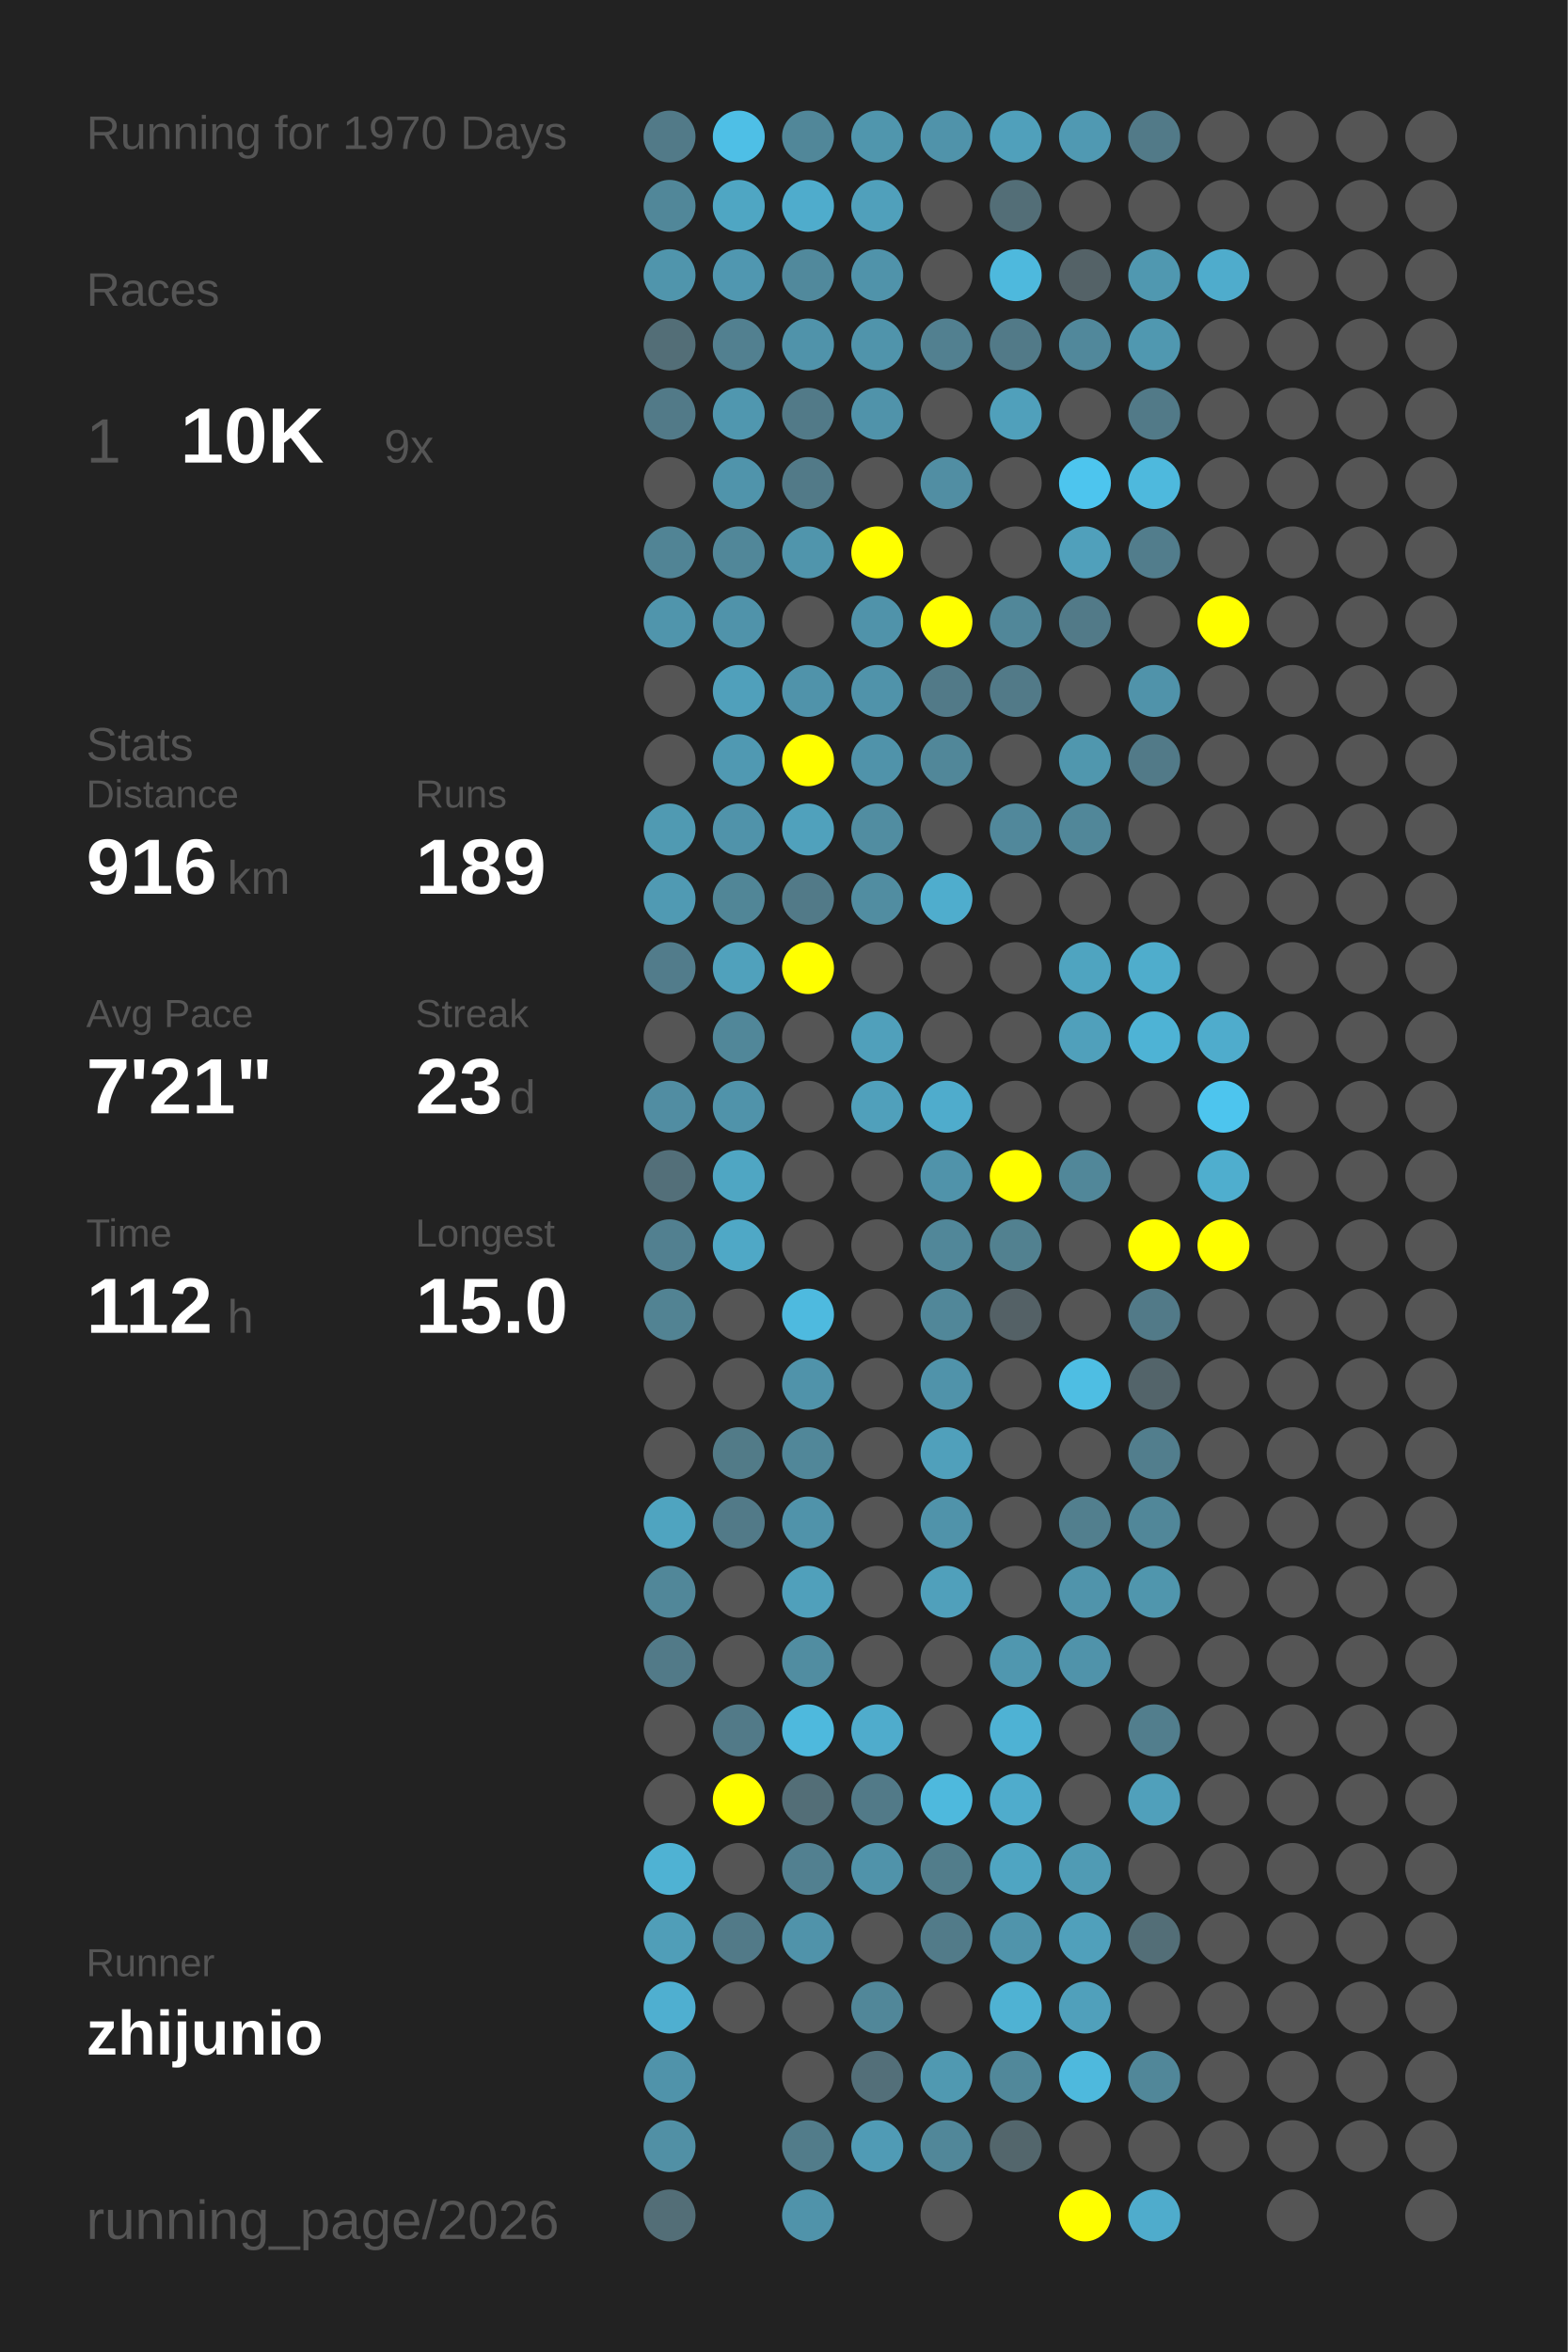
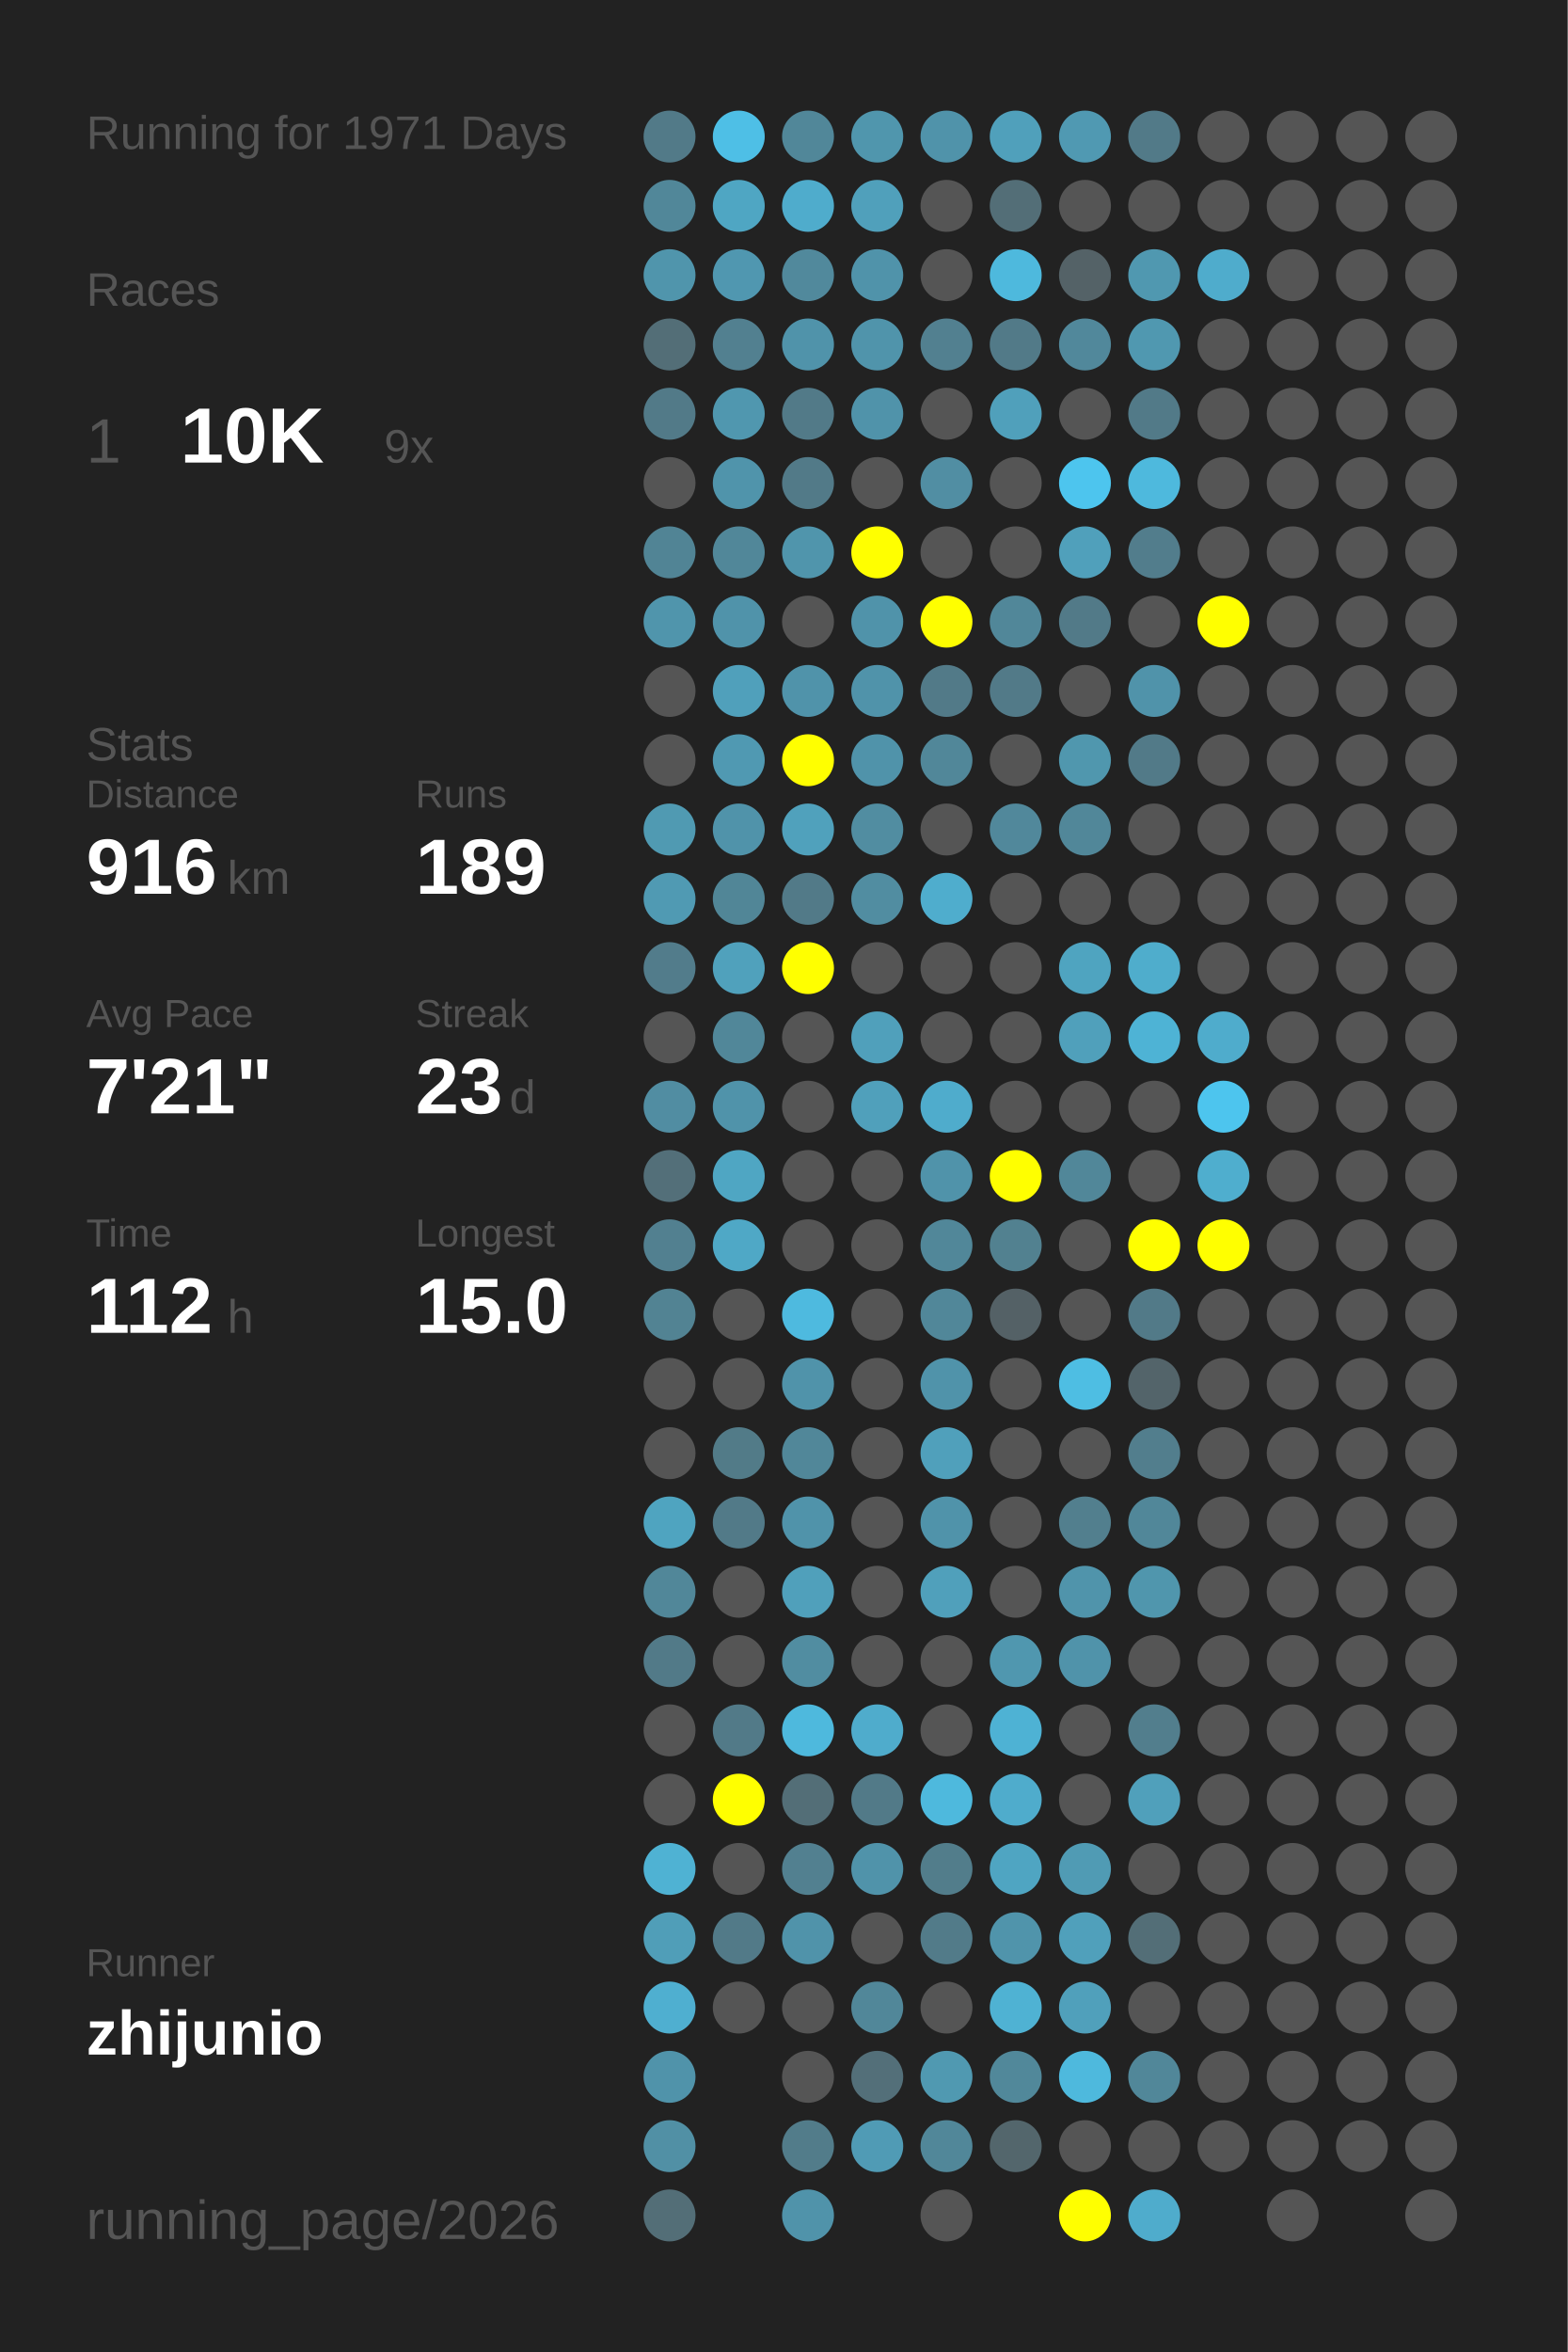
<svg xmlns="http://www.w3.org/2000/svg" baseProfile="full" height="300mm" version="1.1" viewBox="0,0,200,300" width="200mm">
  <defs />
  <rect fill="#222222" height="300" width="200" x="0" y="0" />
-   <text fill="#555555" style="font-size:6px; font-family:Arial;" x="11" y="19">Running for 1970 Days</text>
+   <text fill="#555555" style="font-size:6px; font-family:Arial;" x="11" y="19">Running for 1971 Days</text>
  <text fill="#555555" style="font-size:6px; font-family:Arial;" x="11" y="39">Races</text>
  <text fill="#555555" style="font-size:8px; font-family:Arial;" x="11" y="59">1</text>
  <text fill="#FFFFFF" style="font-size:10px; font-family:Arial; font-weight:bold;" x="23" y="59">10K</text>
  <text fill="#555555" style="font-size:6px; font-family:Arial;" x="49" y="59">9x</text>
  <text fill="#555555" style="font-size:6px; font-family:Arial;" x="11" y="97">Stats</text>
  <text fill="#555555" style="font-size:5px; font-family:Arial;" x="11" y="103">Distance</text>
  <text fill="#FFFFFF" style="font-size:10px; font-family:Arial; font-weight:bold;" x="11" y="114">916</text>
  <text fill="#555555" style="font-size:6px; font-family:Arial;" x="29" y="114">km</text>
  <text fill="#555555" style="font-size:5px; font-family:Arial;" x="53" y="103">Runs</text>
  <text fill="#FFFFFF" style="font-size:10px; font-family:Arial; font-weight:bold;" x="53" y="114">189</text>
  <text fill="#555555" style="font-size:5px; font-family:Arial;" x="11" y="131">Avg Pace</text>
  <text fill="#FFFFFF" style="font-size:10px; font-family:Arial; font-weight:bold;" x="11" y="142">7'21"</text>
  <text fill="#555555" style="font-size:5px; font-family:Arial;" x="53" y="131">Streak</text>
  <text fill="#FFFFFF" style="font-size:10px; font-family:Arial; font-weight:bold;" x="53" y="142">23</text>
  <text fill="#555555" style="font-size:6px; font-family:Arial;" x="65" y="142">d</text>
  <text fill="#555555" style="font-size:5px; font-family:Arial;" x="11" y="159">Time</text>
  <text fill="#FFFFFF" style="font-size:10px; font-family:Arial; font-weight:bold;" x="11" y="170">112</text>
  <text fill="#555555" style="font-size:6px; font-family:Arial;" x="29" y="170">h</text>
  <text fill="#555555" style="font-size:5px; font-family:Arial;" x="53" y="159">Longest</text>
  <text fill="#FFFFFF" style="font-size:10px; font-family:Arial; font-weight:bold;" x="53" y="170">15.0</text>
  <text fill="#555555" style="font-size:5px; font-family:Arial;" x="11" y="252.065">Runner</text>
  <text fill="#FFFFFF" style="font-size:8px; font-family:Arial; font-weight:bold;" x="11" y="262.065">zhijunio</text>
  <text fill="#555555" style="font-size:7px; font-family:Arial;" x="11" y="285.581">running_page/2026</text>
  <circle cx="85.417" cy="17.419" fill="#527a88" r="3.312" />
  <circle cx="85.417" cy="26.258" fill="#518799" r="3.312" />
  <circle cx="85.417" cy="35.097" fill="#5095ac" r="3.312" />
  <circle cx="85.417" cy="43.935" fill="#536e77" r="3.312" />
  <circle cx="85.417" cy="52.774" fill="#527a88" r="3.312" />
  <circle cx="85.417" cy="61.613" fill="#555555" r="3.312" />
  <circle cx="85.417" cy="70.452" fill="#518495" r="3.312" />
  <circle cx="85.417" cy="79.29" fill="#5095ac" r="3.312" />
  <circle cx="85.417" cy="88.129" fill="#555555" r="3.312" />
  <circle cx="85.417" cy="96.968" fill="#555555" r="3.312" />
  <circle cx="85.417" cy="105.806" fill="#509ab2" r="3.312" />
  <circle cx="85.417" cy="114.645" fill="#509ab3" r="3.312" />
  <circle cx="85.417" cy="123.484" fill="#527c8b" r="3.312" />
  <circle cx="85.417" cy="132.323" fill="#555555" r="3.312" />
  <circle cx="85.417" cy="141.161" fill="#518da2" r="3.312" />
  <circle cx="85.417" cy="150" fill="#536f79" r="3.312" />
  <circle cx="85.417" cy="158.839" fill="#528090" r="3.312" />
  <circle cx="85.417" cy="167.677" fill="#528393" r="3.312" />
  <circle cx="85.417" cy="176.516" fill="#555555" r="3.312" />
  <circle cx="85.417" cy="185.355" fill="#555555" r="3.312" />
  <circle cx="85.417" cy="194.194" fill="#4fa4c0" r="3.312" />
  <circle cx="85.417" cy="203.032" fill="#518799" r="3.312" />
  <circle cx="85.417" cy="211.871" fill="#527a88" r="3.312" />
  <circle cx="85.417" cy="220.71" fill="#555555" r="3.312" />
  <circle cx="85.417" cy="229.548" fill="#555555" r="3.312" />
  <circle cx="85.417" cy="238.387" fill="#4fb2d3" r="3.312" />
  <circle cx="85.417" cy="247.226" fill="#509eb8" r="3.312" />
  <circle cx="85.417" cy="256.065" fill="#4fafd0" r="3.312" />
  <circle cx="85.417" cy="264.903" fill="#5093aa" r="3.312" />
  <circle cx="85.417" cy="273.742" fill="#5190a5" r="3.312" />
  <circle cx="85.417" cy="282.581" fill="#536e77" r="3.312" />
  <circle cx="94.25" cy="17.419" fill="#4ebfe6" r="3.312" />
  <circle cx="94.25" cy="26.258" fill="#4fa6c3" r="3.312" />
  <circle cx="94.25" cy="35.097" fill="#5097b0" r="3.312" />
  <circle cx="94.25" cy="43.935" fill="#528090" r="3.312" />
  <circle cx="94.25" cy="52.774" fill="#5097af" r="3.312" />
  <circle cx="94.25" cy="61.613" fill="#5094ab" r="3.312" />
  <circle cx="94.25" cy="70.452" fill="#518799" r="3.312" />
  <circle cx="94.25" cy="79.29" fill="#5093aa" r="3.312" />
  <circle cx="94.25" cy="88.129" fill="#50a0bb" r="3.312" />
  <circle cx="94.25" cy="96.968" fill="#5099b2" r="3.312" />
  <circle cx="94.25" cy="105.806" fill="#5093aa" r="3.312" />
  <circle cx="94.25" cy="114.645" fill="#518697" r="3.312" />
  <circle cx="94.25" cy="123.484" fill="#50a1bc" r="3.312" />
  <circle cx="94.25" cy="132.323" fill="#518799" r="3.312" />
  <circle cx="94.25" cy="141.161" fill="#5093aa" r="3.312" />
  <circle cx="94.25" cy="150" fill="#4fa6c3" r="3.312" />
  <circle cx="94.25" cy="158.839" fill="#4fa8c6" r="3.312" />
  <circle cx="94.25" cy="167.677" fill="#555555" r="3.312" />
  <circle cx="94.25" cy="176.516" fill="#555555" r="3.312" />
  <circle cx="94.25" cy="185.355" fill="#527b88" r="3.312" />
  <circle cx="94.25" cy="194.194" fill="#527a88" r="3.312" />
  <circle cx="94.25" cy="203.032" fill="#555555" r="3.312" />
  <circle cx="94.25" cy="211.871" fill="#555555" r="3.312" />
  <circle cx="94.25" cy="220.71" fill="#527a88" r="3.312" />
  <circle cx="94.25" cy="229.548" fill="#FFFF00" r="3.312" />
  <circle cx="94.25" cy="238.387" fill="#555555" r="3.312" />
  <circle cx="94.25" cy="247.226" fill="#527a88" r="3.312" />
  <circle cx="94.25" cy="256.065" fill="#555555" r="3.312" />
  <circle cx="103.083" cy="17.419" fill="#518799" r="3.312" />
  <circle cx="103.083" cy="26.258" fill="#4faccc" r="3.312" />
  <circle cx="103.083" cy="35.097" fill="#51899c" r="3.312" />
  <circle cx="103.083" cy="43.935" fill="#5093aa" r="3.312" />
  <circle cx="103.083" cy="52.774" fill="#527a88" r="3.312" />
  <circle cx="103.083" cy="61.613" fill="#527a88" r="3.312" />
  <circle cx="103.083" cy="70.452" fill="#5095ac" r="3.312" />
  <circle cx="103.083" cy="79.29" fill="#555555" r="3.312" />
  <circle cx="103.083" cy="88.129" fill="#5093aa" r="3.312" />
  <circle cx="103.083" cy="96.968" fill="#FFFF00" r="3.312" />
  <circle cx="103.083" cy="105.806" fill="#50a1bc" r="3.312" />
  <circle cx="103.083" cy="114.645" fill="#527a88" r="3.312" />
  <circle cx="103.083" cy="123.484" fill="#FFFF00" r="3.312" />
  <circle cx="103.083" cy="132.323" fill="#555555" r="3.312" />
  <circle cx="103.083" cy="141.161" fill="#555555" r="3.312" />
  <circle cx="103.083" cy="150" fill="#555555" r="3.312" />
  <circle cx="103.083" cy="158.839" fill="#555555" r="3.312" />
  <circle cx="103.083" cy="167.677" fill="#4ebadf" r="3.312" />
  <circle cx="103.083" cy="176.516" fill="#5093aa" r="3.312" />
  <circle cx="103.083" cy="185.355" fill="#518799" r="3.312" />
  <circle cx="103.083" cy="194.194" fill="#5093aa" r="3.312" />
  <circle cx="103.083" cy="203.032" fill="#50a0bb" r="3.312" />
  <circle cx="103.083" cy="211.871" fill="#518da1" r="3.312" />
  <circle cx="103.083" cy="220.71" fill="#4eb9dd" r="3.312" />
  <circle cx="103.083" cy="229.548" fill="#536e77" r="3.312" />
  <circle cx="103.083" cy="238.387" fill="#528090" r="3.312" />
  <circle cx="103.083" cy="247.226" fill="#5093aa" r="3.312" />
  <circle cx="103.083" cy="256.065" fill="#555555" r="3.312" />
  <circle cx="103.083" cy="264.903" fill="#555555" r="3.312" />
  <circle cx="103.083" cy="273.742" fill="#527c8a" r="3.312" />
  <circle cx="103.083" cy="282.581" fill="#5093aa" r="3.312" />
  <circle cx="111.917" cy="17.419" fill="#5096ad" r="3.312" />
  <circle cx="111.917" cy="26.258" fill="#50a0bb" r="3.312" />
  <circle cx="111.917" cy="35.097" fill="#5093aa" r="3.312" />
  <circle cx="111.917" cy="43.935" fill="#5094ab" r="3.312" />
  <circle cx="111.917" cy="52.774" fill="#5093aa" r="3.312" />
  <circle cx="111.917" cy="61.613" fill="#555555" r="3.312" />
  <circle cx="111.917" cy="70.452" fill="#FFFF00" r="3.312" />
  <circle cx="111.917" cy="79.29" fill="#5093aa" r="3.312" />
  <circle cx="111.917" cy="88.129" fill="#5093aa" r="3.312" />
  <circle cx="111.917" cy="96.968" fill="#5093aa" r="3.312" />
  <circle cx="111.917" cy="105.806" fill="#518da1" r="3.312" />
  <circle cx="111.917" cy="114.645" fill="#518da1" r="3.312" />
  <circle cx="111.917" cy="123.484" fill="#555555" r="3.312" />
  <circle cx="111.917" cy="132.323" fill="#50a0bb" r="3.312" />
  <circle cx="111.917" cy="141.161" fill="#50a0bb" r="3.312" />
  <circle cx="111.917" cy="150" fill="#555555" r="3.312" />
  <circle cx="111.917" cy="158.839" fill="#555555" r="3.312" />
  <circle cx="111.917" cy="167.677" fill="#555555" r="3.312" />
  <circle cx="111.917" cy="176.516" fill="#555555" r="3.312" />
  <circle cx="111.917" cy="185.355" fill="#555555" r="3.312" />
  <circle cx="111.917" cy="194.194" fill="#555555" r="3.312" />
  <circle cx="111.917" cy="203.032" fill="#555555" r="3.312" />
  <circle cx="111.917" cy="211.871" fill="#555555" r="3.312" />
  <circle cx="111.917" cy="220.71" fill="#4faccc" r="3.312" />
  <circle cx="111.917" cy="229.548" fill="#527a88" r="3.312" />
  <circle cx="111.917" cy="238.387" fill="#5093aa" r="3.312" />
  <circle cx="111.917" cy="247.226" fill="#555555" r="3.312" />
  <circle cx="111.917" cy="256.065" fill="#518799" r="3.312" />
  <circle cx="111.917" cy="264.903" fill="#536f79" r="3.312" />
  <circle cx="111.917" cy="273.742" fill="#509bb5" r="3.312" />
  <circle cx="120.75" cy="17.419" fill="#5093aa" r="3.312" />
  <circle cx="120.75" cy="26.258" fill="#555555" r="3.312" />
  <circle cx="120.75" cy="35.097" fill="#555555" r="3.312" />
  <circle cx="120.75" cy="43.935" fill="#528090" r="3.312" />
  <circle cx="120.75" cy="52.774" fill="#555555" r="3.312" />
  <circle cx="120.75" cy="61.613" fill="#518ea3" r="3.312" />
  <circle cx="120.75" cy="70.452" fill="#555555" r="3.312" />
  <circle cx="120.75" cy="79.29" fill="#FFFF00" r="3.312" />
  <circle cx="120.75" cy="88.129" fill="#527a88" r="3.312" />
  <circle cx="120.75" cy="96.968" fill="#518799" r="3.312" />
  <circle cx="120.75" cy="105.806" fill="#555555" r="3.312" />
  <circle cx="120.75" cy="114.645" fill="#4fadcd" r="3.312" />
  <circle cx="120.75" cy="123.484" fill="#555555" r="3.312" />
  <circle cx="120.75" cy="132.323" fill="#555555" r="3.312" />
  <circle cx="120.75" cy="141.161" fill="#4faccc" r="3.312" />
  <circle cx="120.75" cy="150" fill="#5093aa" r="3.312" />
  <circle cx="120.75" cy="158.839" fill="#518799" r="3.312" />
  <circle cx="120.75" cy="167.677" fill="#518799" r="3.312" />
  <circle cx="120.75" cy="176.516" fill="#5093aa" r="3.312" />
  <circle cx="120.75" cy="185.355" fill="#50a0bb" r="3.312" />
  <circle cx="120.75" cy="194.194" fill="#5093aa" r="3.312" />
  <circle cx="120.75" cy="203.032" fill="#50a0bb" r="3.312" />
  <circle cx="120.75" cy="211.871" fill="#555555" r="3.312" />
  <circle cx="120.75" cy="220.71" fill="#555555" r="3.312" />
  <circle cx="120.75" cy="229.548" fill="#4eb9dd" r="3.312" />
  <circle cx="120.75" cy="238.387" fill="#527d8b" r="3.312" />
  <circle cx="120.75" cy="247.226" fill="#527b89" r="3.312" />
  <circle cx="120.75" cy="256.065" fill="#555555" r="3.312" />
  <circle cx="120.75" cy="264.903" fill="#5099b1" r="3.312" />
  <circle cx="120.75" cy="273.742" fill="#518799" r="3.312" />
  <circle cx="120.75" cy="282.581" fill="#555555" r="3.312" />
  <circle cx="129.583" cy="17.419" fill="#50a0bb" r="3.312" />
  <circle cx="129.583" cy="26.258" fill="#536e77" r="3.312" />
  <circle cx="129.583" cy="35.097" fill="#4eb9dd" r="3.312" />
  <circle cx="129.583" cy="43.935" fill="#527a88" r="3.312" />
  <circle cx="129.583" cy="52.774" fill="#50a0bb" r="3.312" />
  <circle cx="129.583" cy="61.613" fill="#555555" r="3.312" />
  <circle cx="129.583" cy="70.452" fill="#555555" r="3.312" />
  <circle cx="129.583" cy="79.29" fill="#518799" r="3.312" />
  <circle cx="129.583" cy="88.129" fill="#527a88" r="3.312" />
  <circle cx="129.583" cy="96.968" fill="#555555" r="3.312" />
  <circle cx="129.583" cy="105.806" fill="#51889b" r="3.312" />
  <circle cx="129.583" cy="114.645" fill="#555555" r="3.312" />
  <circle cx="129.583" cy="123.484" fill="#555555" r="3.312" />
  <circle cx="129.583" cy="132.323" fill="#555555" r="3.312" />
  <circle cx="129.583" cy="141.161" fill="#555555" r="3.312" />
  <circle cx="129.583" cy="150" fill="#FFFF00" r="3.312" />
  <circle cx="129.583" cy="158.839" fill="#528190" r="3.312" />
  <circle cx="129.583" cy="167.677" fill="#546166" r="3.312" />
  <circle cx="129.583" cy="176.516" fill="#555555" r="3.312" />
  <circle cx="129.583" cy="185.355" fill="#555555" r="3.312" />
  <circle cx="129.583" cy="194.194" fill="#555555" r="3.312" />
  <circle cx="129.583" cy="203.032" fill="#555555" r="3.312" />
  <circle cx="129.583" cy="211.871" fill="#5097af" r="3.312" />
  <circle cx="129.583" cy="220.71" fill="#4eb2d4" r="3.312" />
  <circle cx="129.583" cy="229.548" fill="#4faccc" r="3.312" />
  <circle cx="129.583" cy="238.387" fill="#4fa5c2" r="3.312" />
  <circle cx="129.583" cy="247.226" fill="#5094ab" r="3.312" />
  <circle cx="129.583" cy="256.065" fill="#4fb2d3" r="3.312" />
  <circle cx="129.583" cy="264.903" fill="#51889a" r="3.312" />
  <circle cx="129.583" cy="273.742" fill="#53666c" r="3.312" />
  <circle cx="138.417" cy="17.419" fill="#5099b2" r="3.312" />
  <circle cx="138.417" cy="26.258" fill="#555555" r="3.312" />
  <circle cx="138.417" cy="35.097" fill="#546267" r="3.312" />
  <circle cx="138.417" cy="43.935" fill="#51889b" r="3.312" />
  <circle cx="138.417" cy="52.774" fill="#555555" r="3.312" />
  <circle cx="138.417" cy="61.613" fill="#4dc5ee" r="3.312" />
  <circle cx="138.417" cy="70.452" fill="#50a0bb" r="3.312" />
  <circle cx="138.417" cy="79.29" fill="#527a88" r="3.312" />
  <circle cx="138.417" cy="88.129" fill="#555555" r="3.312" />
  <circle cx="138.417" cy="96.968" fill="#5097ae" r="3.312" />
  <circle cx="138.417" cy="105.806" fill="#518799" r="3.312" />
  <circle cx="138.417" cy="114.645" fill="#555555" r="3.312" />
  <circle cx="138.417" cy="123.484" fill="#4fa4c0" r="3.312" />
  <circle cx="138.417" cy="132.323" fill="#50a0bb" r="3.312" />
  <circle cx="138.417" cy="141.161" fill="#555555" r="3.312" />
  <circle cx="138.417" cy="150" fill="#518799" r="3.312" />
  <circle cx="138.417" cy="158.839" fill="#555555" r="3.312" />
  <circle cx="138.417" cy="167.677" fill="#555555" r="3.312" />
  <circle cx="138.417" cy="176.516" fill="#4ebee3" r="3.312" />
  <circle cx="138.417" cy="185.355" fill="#555555" r="3.312" />
  <circle cx="138.417" cy="194.194" fill="#527f8e" r="3.312" />
  <circle cx="138.417" cy="203.032" fill="#5094ab" r="3.312" />
  <circle cx="138.417" cy="211.871" fill="#5093aa" r="3.312" />
  <circle cx="138.417" cy="220.71" fill="#555555" r="3.312" />
  <circle cx="138.417" cy="229.548" fill="#555555" r="3.312" />
  <circle cx="138.417" cy="238.387" fill="#509bb4" r="3.312" />
  <circle cx="138.417" cy="247.226" fill="#50a0bb" r="3.312" />
  <circle cx="138.417" cy="256.065" fill="#50a0bb" r="3.312" />
  <circle cx="138.417" cy="264.903" fill="#4eb9dd" r="3.312" />
  <circle cx="138.417" cy="273.742" fill="#555555" r="3.312" />
  <circle cx="138.417" cy="282.581" fill="#FFFF00" r="3.312" />
  <circle cx="147.25" cy="17.419" fill="#527a88" r="3.312" />
  <circle cx="147.25" cy="26.258" fill="#555555" r="3.312" />
  <circle cx="147.25" cy="35.097" fill="#5098b0" r="3.312" />
  <circle cx="147.25" cy="43.935" fill="#5098b0" r="3.312" />
  <circle cx="147.25" cy="52.774" fill="#527a88" r="3.312" />
  <circle cx="147.25" cy="61.613" fill="#4eb9dd" r="3.312" />
  <circle cx="147.25" cy="70.452" fill="#527d8c" r="3.312" />
  <circle cx="147.25" cy="79.29" fill="#555555" r="3.312" />
  <circle cx="147.25" cy="88.129" fill="#5093aa" r="3.312" />
  <circle cx="147.25" cy="96.968" fill="#527a88" r="3.312" />
  <circle cx="147.25" cy="105.806" fill="#555555" r="3.312" />
  <circle cx="147.25" cy="114.645" fill="#555555" r="3.312" />
  <circle cx="147.25" cy="123.484" fill="#4fadcc" r="3.312" />
  <circle cx="147.25" cy="132.323" fill="#4eb3d5" r="3.312" />
  <circle cx="147.25" cy="141.161" fill="#555555" r="3.312" />
  <circle cx="147.25" cy="150" fill="#555555" r="3.312" />
  <circle cx="147.25" cy="158.839" fill="#FFFF00" r="3.312" />
  <circle cx="147.25" cy="167.677" fill="#527a88" r="3.312" />
  <circle cx="147.25" cy="176.516" fill="#53646a" r="3.312" />
  <circle cx="147.25" cy="185.355" fill="#527e8d" r="3.312" />
  <circle cx="147.25" cy="194.194" fill="#518799" r="3.312" />
  <circle cx="147.25" cy="203.032" fill="#5096ad" r="3.312" />
  <circle cx="147.25" cy="211.871" fill="#555555" r="3.312" />
  <circle cx="147.25" cy="220.71" fill="#527e8d" r="3.312" />
  <circle cx="147.25" cy="229.548" fill="#50a0bb" r="3.312" />
  <circle cx="147.25" cy="238.387" fill="#555555" r="3.312" />
  <circle cx="147.25" cy="247.226" fill="#536e77" r="3.312" />
  <circle cx="147.25" cy="256.065" fill="#555555" r="3.312" />
  <circle cx="147.25" cy="264.903" fill="#518799" r="3.312" />
  <circle cx="147.25" cy="273.742" fill="#555555" r="3.312" />
  <circle cx="147.25" cy="282.581" fill="#4faccc" r="3.312" />
  <circle cx="156.083" cy="17.419" fill="#555555" r="3.312" />
  <circle cx="156.083" cy="26.258" fill="#555555" r="3.312" />
  <circle cx="156.083" cy="35.097" fill="#4faccc" r="3.312" />
  <circle cx="156.083" cy="43.935" fill="#555555" r="3.312" />
  <circle cx="156.083" cy="52.774" fill="#555555" r="3.312" />
  <circle cx="156.083" cy="61.613" fill="#555555" r="3.312" />
  <circle cx="156.083" cy="70.452" fill="#555555" r="3.312" />
  <circle cx="156.083" cy="79.29" fill="#FFFF00" r="3.312" />
  <circle cx="156.083" cy="88.129" fill="#555555" r="3.312" />
  <circle cx="156.083" cy="96.968" fill="#555555" r="3.312" />
  <circle cx="156.083" cy="105.806" fill="#555555" r="3.312" />
  <circle cx="156.083" cy="114.645" fill="#555555" r="3.312" />
  <circle cx="156.083" cy="123.484" fill="#555555" r="3.312" />
  <circle cx="156.083" cy="132.323" fill="#4faccc" r="3.312" />
  <circle cx="156.083" cy="141.161" fill="#4dc5ee" r="3.312" />
  <circle cx="156.083" cy="150" fill="#4faece" r="3.312" />
  <circle cx="156.083" cy="158.839" fill="#FFFF00" r="3.312" />
  <circle cx="156.083" cy="167.677" fill="#555555" r="3.312" />
  <circle cx="156.083" cy="176.516" fill="#555555" r="3.312" />
  <circle cx="156.083" cy="185.355" fill="#555555" r="3.312" />
  <circle cx="156.083" cy="194.194" fill="#555555" r="3.312" />
  <circle cx="156.083" cy="203.032" fill="#555555" r="3.312" />
  <circle cx="156.083" cy="211.871" fill="#555555" r="3.312" />
  <circle cx="156.083" cy="220.71" fill="#555555" r="3.312" />
  <circle cx="156.083" cy="229.548" fill="#555555" r="3.312" />
  <circle cx="156.083" cy="238.387" fill="#555555" r="3.312" />
  <circle cx="156.083" cy="247.226" fill="#555555" r="3.312" />
  <circle cx="156.083" cy="256.065" fill="#555555" r="3.312" />
  <circle cx="156.083" cy="264.903" fill="#555555" r="3.312" />
  <circle cx="156.083" cy="273.742" fill="#555555" r="3.312" />
  <circle cx="164.917" cy="17.419" fill="#555555" r="3.312" />
  <circle cx="164.917" cy="26.258" fill="#555555" r="3.312" />
  <circle cx="164.917" cy="35.097" fill="#555555" r="3.312" />
  <circle cx="164.917" cy="43.935" fill="#555555" r="3.312" />
  <circle cx="164.917" cy="52.774" fill="#555555" r="3.312" />
  <circle cx="164.917" cy="61.613" fill="#555555" r="3.312" />
  <circle cx="164.917" cy="70.452" fill="#555555" r="3.312" />
  <circle cx="164.917" cy="79.29" fill="#555555" r="3.312" />
  <circle cx="164.917" cy="88.129" fill="#555555" r="3.312" />
  <circle cx="164.917" cy="96.968" fill="#555555" r="3.312" />
  <circle cx="164.917" cy="105.806" fill="#555555" r="3.312" />
  <circle cx="164.917" cy="114.645" fill="#555555" r="3.312" />
  <circle cx="164.917" cy="123.484" fill="#555555" r="3.312" />
  <circle cx="164.917" cy="132.323" fill="#555555" r="3.312" />
  <circle cx="164.917" cy="141.161" fill="#555555" r="3.312" />
  <circle cx="164.917" cy="150" fill="#555555" r="3.312" />
  <circle cx="164.917" cy="158.839" fill="#555555" r="3.312" />
  <circle cx="164.917" cy="167.677" fill="#555555" r="3.312" />
  <circle cx="164.917" cy="176.516" fill="#555555" r="3.312" />
  <circle cx="164.917" cy="185.355" fill="#555555" r="3.312" />
  <circle cx="164.917" cy="194.194" fill="#555555" r="3.312" />
  <circle cx="164.917" cy="203.032" fill="#555555" r="3.312" />
  <circle cx="164.917" cy="211.871" fill="#555555" r="3.312" />
  <circle cx="164.917" cy="220.71" fill="#555555" r="3.312" />
  <circle cx="164.917" cy="229.548" fill="#555555" r="3.312" />
  <circle cx="164.917" cy="238.387" fill="#555555" r="3.312" />
  <circle cx="164.917" cy="247.226" fill="#555555" r="3.312" />
  <circle cx="164.917" cy="256.065" fill="#555555" r="3.312" />
  <circle cx="164.917" cy="264.903" fill="#555555" r="3.312" />
  <circle cx="164.917" cy="273.742" fill="#555555" r="3.312" />
  <circle cx="164.917" cy="282.581" fill="#555555" r="3.312" />
  <circle cx="173.75" cy="17.419" fill="#555555" r="3.312" />
  <circle cx="173.75" cy="26.258" fill="#555555" r="3.312" />
  <circle cx="173.75" cy="35.097" fill="#555555" r="3.312" />
  <circle cx="173.75" cy="43.935" fill="#555555" r="3.312" />
  <circle cx="173.75" cy="52.774" fill="#555555" r="3.312" />
  <circle cx="173.75" cy="61.613" fill="#555555" r="3.312" />
  <circle cx="173.75" cy="70.452" fill="#555555" r="3.312" />
  <circle cx="173.75" cy="79.29" fill="#555555" r="3.312" />
  <circle cx="173.75" cy="88.129" fill="#555555" r="3.312" />
  <circle cx="173.75" cy="96.968" fill="#555555" r="3.312" />
  <circle cx="173.75" cy="105.806" fill="#555555" r="3.312" />
  <circle cx="173.75" cy="114.645" fill="#555555" r="3.312" />
  <circle cx="173.75" cy="123.484" fill="#555555" r="3.312" />
  <circle cx="173.75" cy="132.323" fill="#555555" r="3.312" />
  <circle cx="173.75" cy="141.161" fill="#555555" r="3.312" />
  <circle cx="173.75" cy="150" fill="#555555" r="3.312" />
  <circle cx="173.75" cy="158.839" fill="#555555" r="3.312" />
  <circle cx="173.75" cy="167.677" fill="#555555" r="3.312" />
  <circle cx="173.75" cy="176.516" fill="#555555" r="3.312" />
  <circle cx="173.75" cy="185.355" fill="#555555" r="3.312" />
  <circle cx="173.75" cy="194.194" fill="#555555" r="3.312" />
  <circle cx="173.75" cy="203.032" fill="#555555" r="3.312" />
  <circle cx="173.75" cy="211.871" fill="#555555" r="3.312" />
  <circle cx="173.75" cy="220.71" fill="#555555" r="3.312" />
  <circle cx="173.75" cy="229.548" fill="#555555" r="3.312" />
  <circle cx="173.75" cy="238.387" fill="#555555" r="3.312" />
  <circle cx="173.75" cy="247.226" fill="#555555" r="3.312" />
  <circle cx="173.75" cy="256.065" fill="#555555" r="3.312" />
  <circle cx="173.75" cy="264.903" fill="#555555" r="3.312" />
  <circle cx="173.75" cy="273.742" fill="#555555" r="3.312" />
  <circle cx="182.583" cy="17.419" fill="#555555" r="3.312" />
  <circle cx="182.583" cy="26.258" fill="#555555" r="3.312" />
  <circle cx="182.583" cy="35.097" fill="#555555" r="3.312" />
  <circle cx="182.583" cy="43.935" fill="#555555" r="3.312" />
  <circle cx="182.583" cy="52.774" fill="#555555" r="3.312" />
  <circle cx="182.583" cy="61.613" fill="#555555" r="3.312" />
  <circle cx="182.583" cy="70.452" fill="#555555" r="3.312" />
  <circle cx="182.583" cy="79.29" fill="#555555" r="3.312" />
  <circle cx="182.583" cy="88.129" fill="#555555" r="3.312" />
  <circle cx="182.583" cy="96.968" fill="#555555" r="3.312" />
  <circle cx="182.583" cy="105.806" fill="#555555" r="3.312" />
  <circle cx="182.583" cy="114.645" fill="#555555" r="3.312" />
  <circle cx="182.583" cy="123.484" fill="#555555" r="3.312" />
  <circle cx="182.583" cy="132.323" fill="#555555" r="3.312" />
  <circle cx="182.583" cy="141.161" fill="#555555" r="3.312" />
  <circle cx="182.583" cy="150" fill="#555555" r="3.312" />
  <circle cx="182.583" cy="158.839" fill="#555555" r="3.312" />
  <circle cx="182.583" cy="167.677" fill="#555555" r="3.312" />
  <circle cx="182.583" cy="176.516" fill="#555555" r="3.312" />
  <circle cx="182.583" cy="185.355" fill="#555555" r="3.312" />
  <circle cx="182.583" cy="194.194" fill="#555555" r="3.312" />
  <circle cx="182.583" cy="203.032" fill="#555555" r="3.312" />
  <circle cx="182.583" cy="211.871" fill="#555555" r="3.312" />
  <circle cx="182.583" cy="220.71" fill="#555555" r="3.312" />
  <circle cx="182.583" cy="229.548" fill="#555555" r="3.312" />
  <circle cx="182.583" cy="238.387" fill="#555555" r="3.312" />
  <circle cx="182.583" cy="247.226" fill="#555555" r="3.312" />
  <circle cx="182.583" cy="256.065" fill="#555555" r="3.312" />
  <circle cx="182.583" cy="264.903" fill="#555555" r="3.312" />
  <circle cx="182.583" cy="273.742" fill="#555555" r="3.312" />
  <circle cx="182.583" cy="282.581" fill="#555555" r="3.312" />
</svg>
